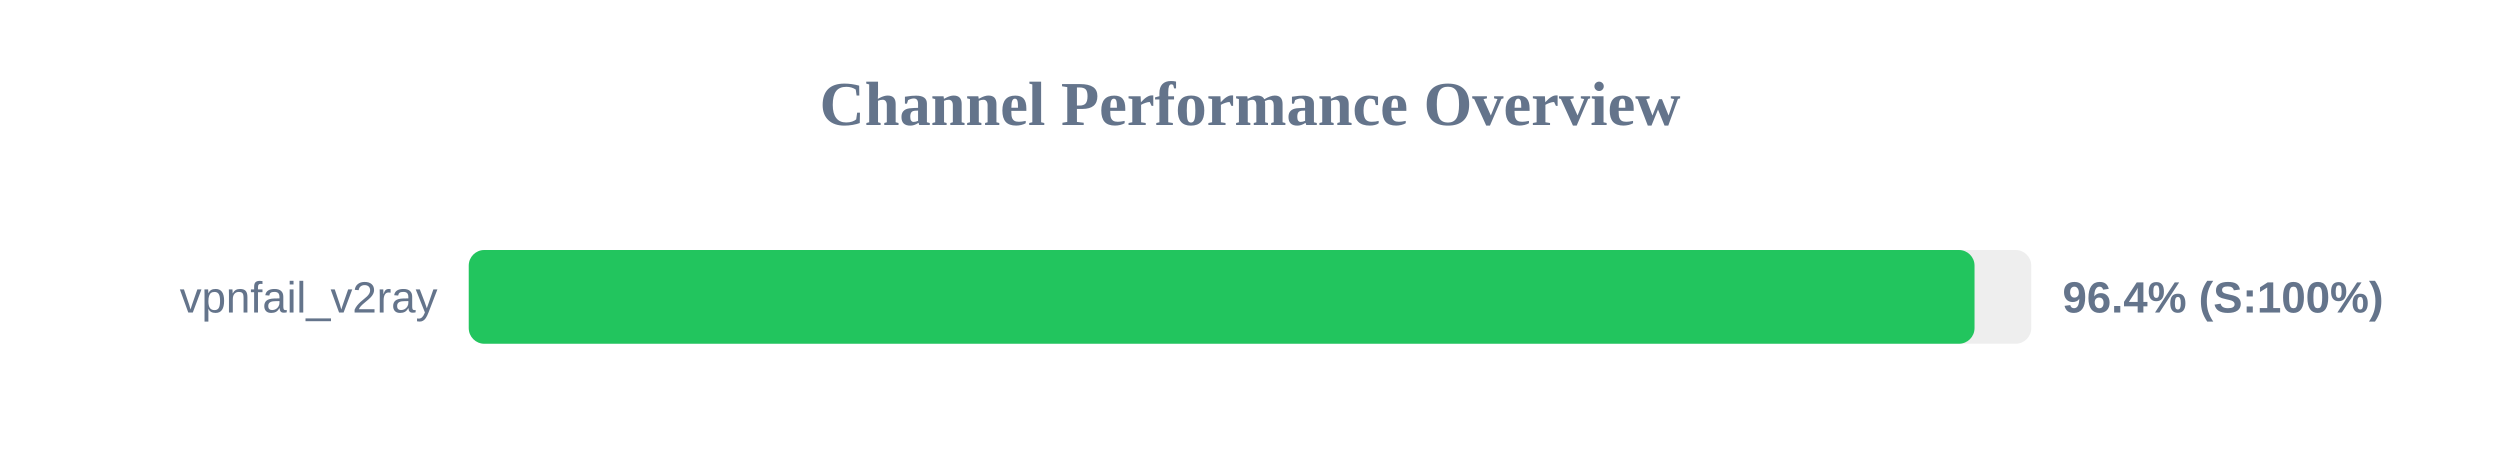
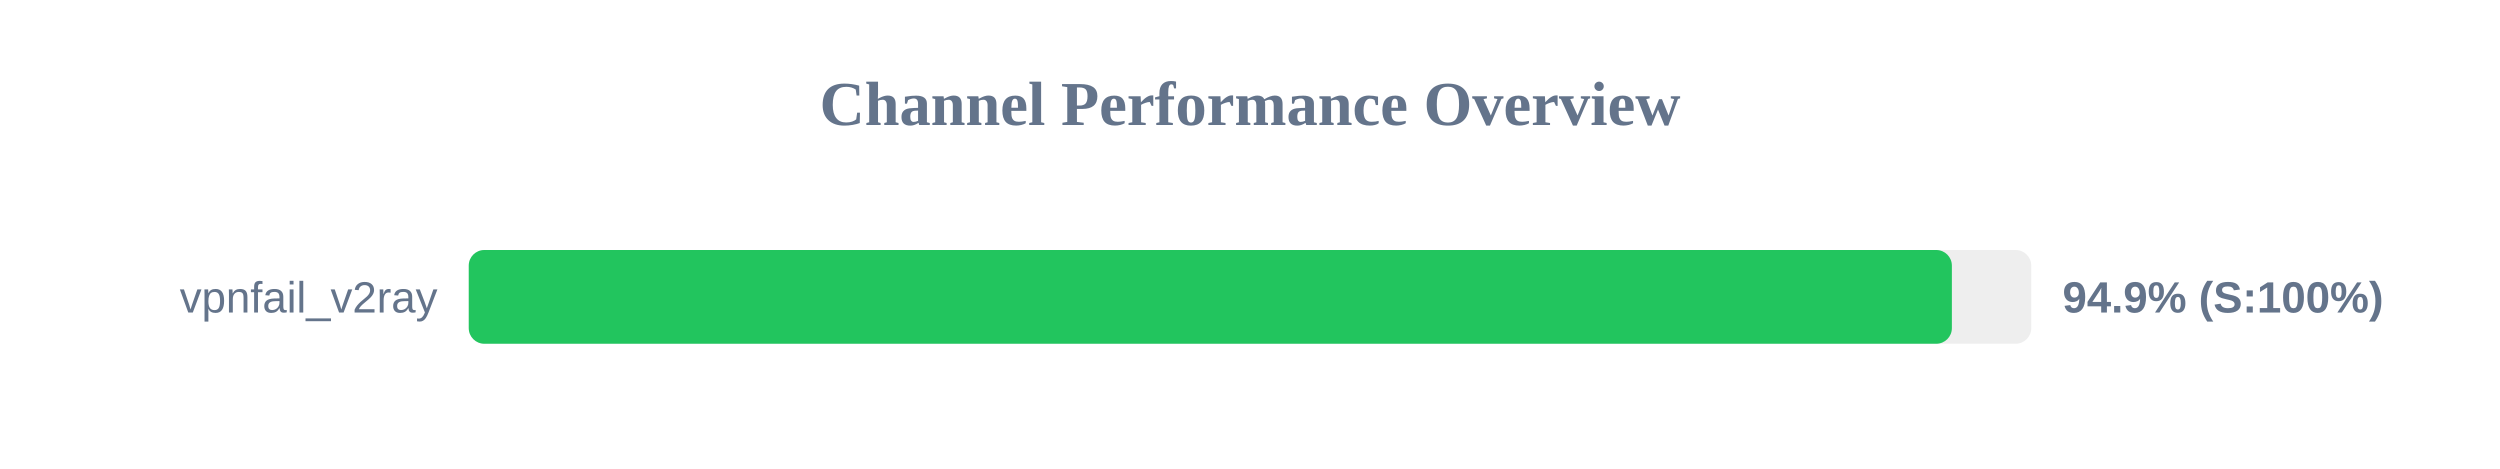
<svg xmlns="http://www.w3.org/2000/svg" width="800" height="150" version="1.1">
  <style>
        .row { font: 14px Arial; fill: #64748b; }
        .score { font: bold 14px Arial; fill: #64748b; }
    </style>
  <text x="400" y="40" text-anchor="middle" font-size="20px" font-weight="bold" fill="#64748b">Channel Performance Overview</text>
  <rect x="150" y="80" width="500" height="30" fill="#eee" rx="5" />
-   <rect x="150" y="80" width="481.85" height="30" fill="#22c55e" rx="5" />
+   <rect x="150" y="80" width="474.6" height="30" fill="#22c55e" rx="5" />
  <text x="140" y="100" text-anchor="end" class="row">vpnfail_v2ray</text>
-   <text x="660" y="100" text-anchor="start" class="score">96.4% (S:100%)</text>
+   <text x="660" y="100" text-anchor="start" class="score">94.9% (S:100%)</text>
</svg>
